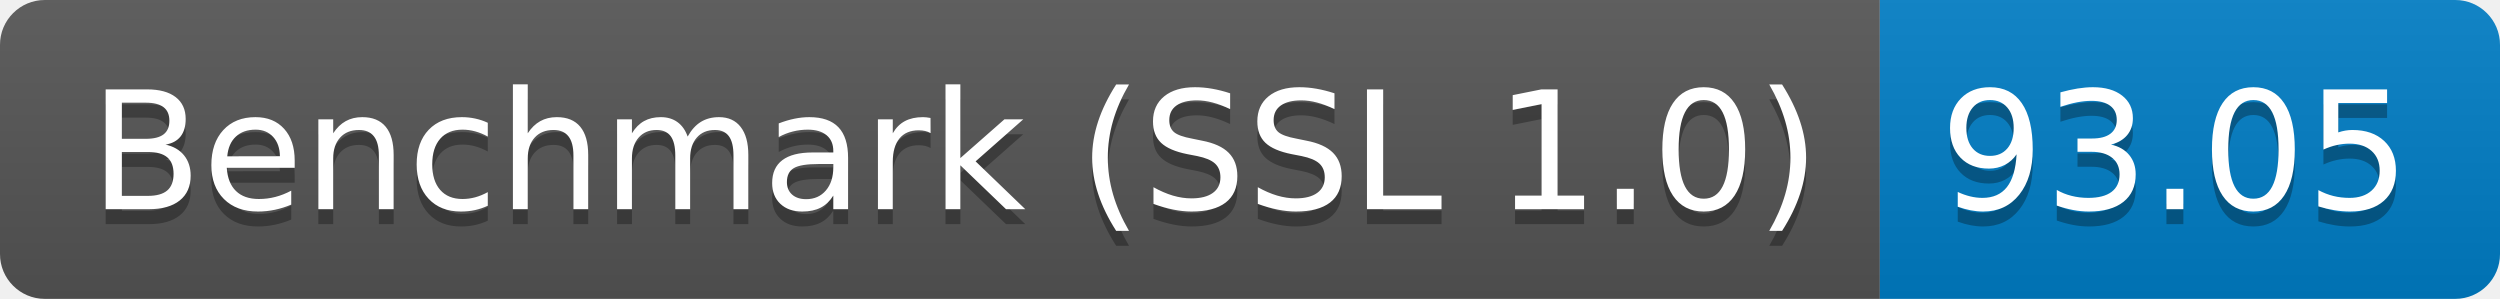
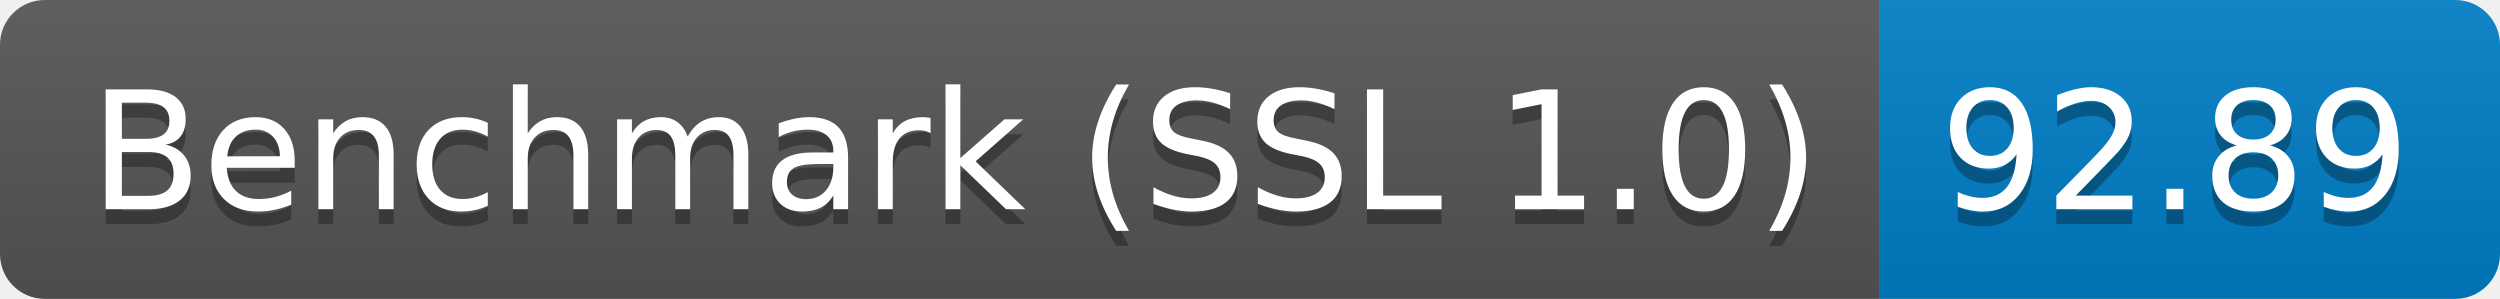
<svg xmlns="http://www.w3.org/2000/svg" height="20" width="167.3">
  <linearGradient id="smooth" x2="0" y2="100%">
    <stop offset="0" stop-color="#bbb" stop-opacity=".1" />
    <stop offset="1" stop-opacity=".1" />
  </linearGradient>
  <clipPath id="round">
    <rect fill="#fff" height="20" rx="3" width="167.3" />
  </clipPath>
  <g clip-path="url(#round)">
    <rect fill="#555" height="20" width="125.8" />
    <rect fill="#007ec6" height="20" width="41.5" x="125.8" />
    <rect fill="url(#smooth)" height="20" width="167.3" />
  </g>
  <g fill="#fff" font-family="DejaVu Sans,Verdana,Geneva,sans-serif" font-size="110" text-anchor="middle">
    <text fill="#010101" fill-opacity=".3" lengthAdjust="spacing" textLength="1158.0" transform="scale(0.1)" x="639.0" y="150">Benchmark (SSL 1.0)</text>
    <text lengthAdjust="spacing" textLength="1158.0" transform="scale(0.1)" x="639.0" y="140">Benchmark (SSL 1.0)</text>
-     <text fill="#010101" fill-opacity=".3" lengthAdjust="spacing" textLength="315.0" transform="scale(0.1)" x="1455.5" y="150">93.05</text>
-     <text lengthAdjust="spacing" textLength="315.0" transform="scale(0.1)" x="1455.5" y="140">93.05</text>
+     <text fill="#010101" fill-opacity=".3" lengthAdjust="spacing" textLength="315.0" transform="scale(0.1)" x="1455.5" y="150">92.89</text>
+     <text lengthAdjust="spacing" textLength="315.0" transform="scale(0.1)" x="1455.5" y="140">92.89</text>
  </g>
</svg>
